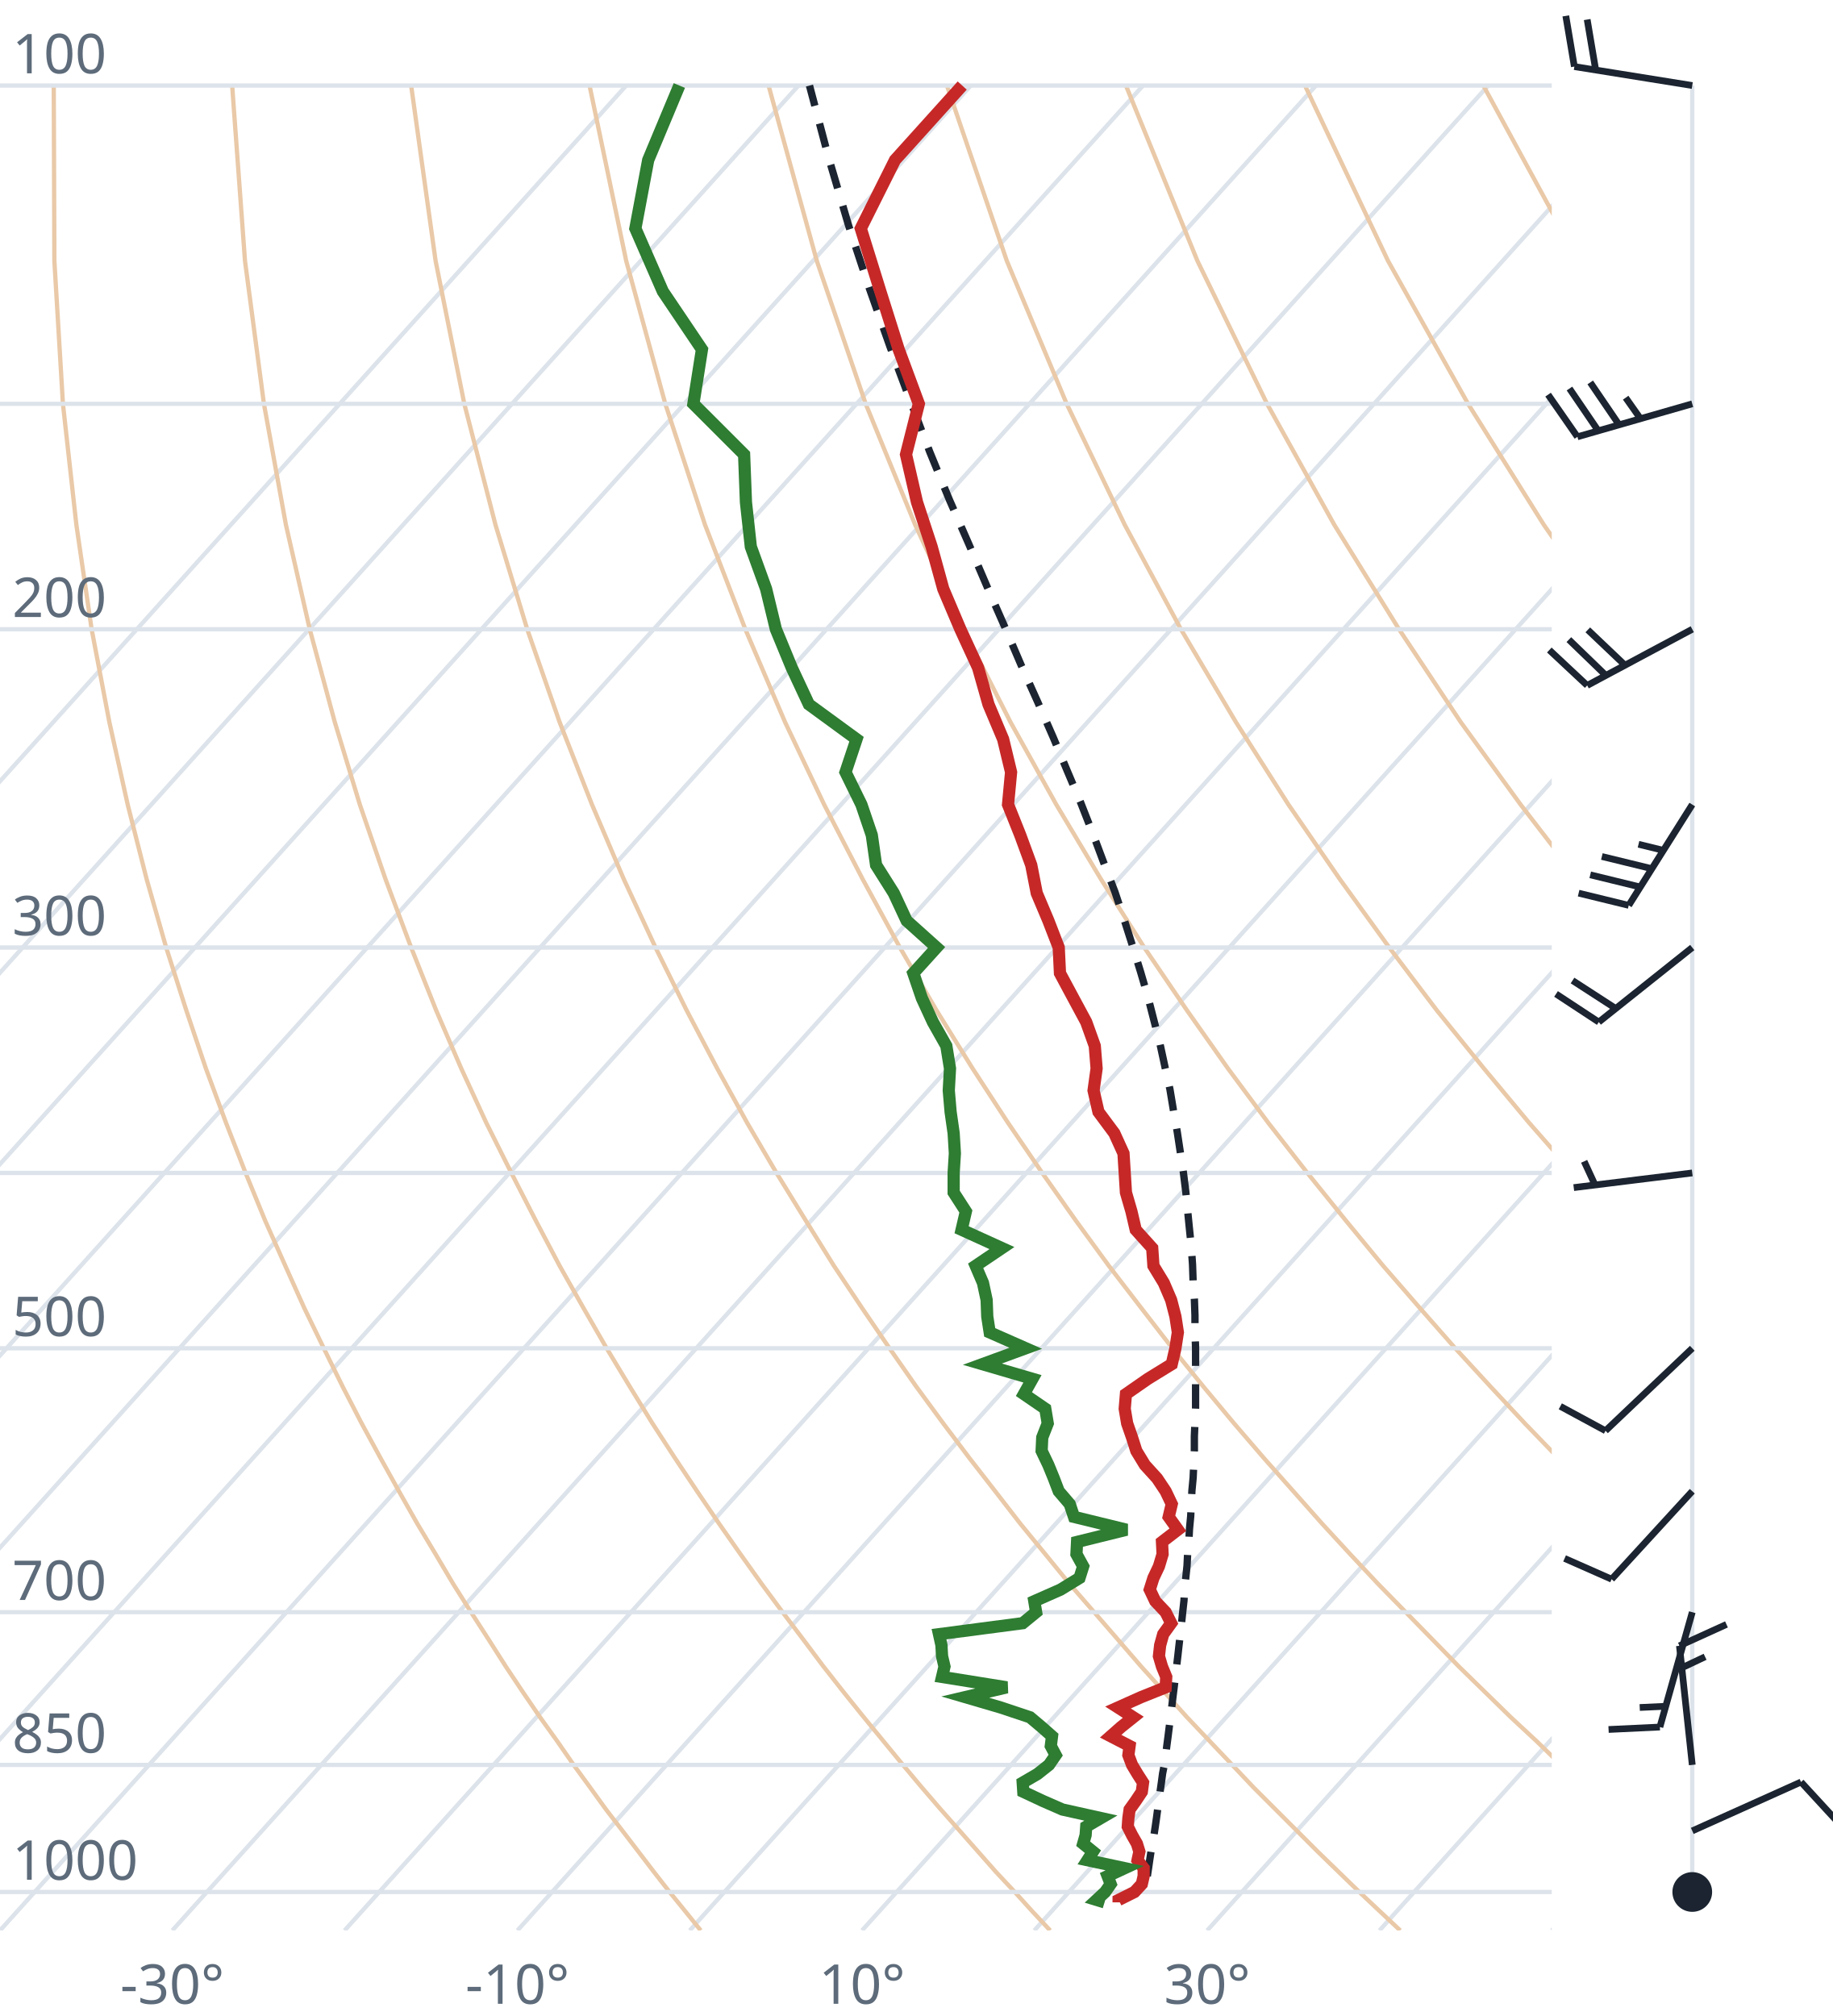
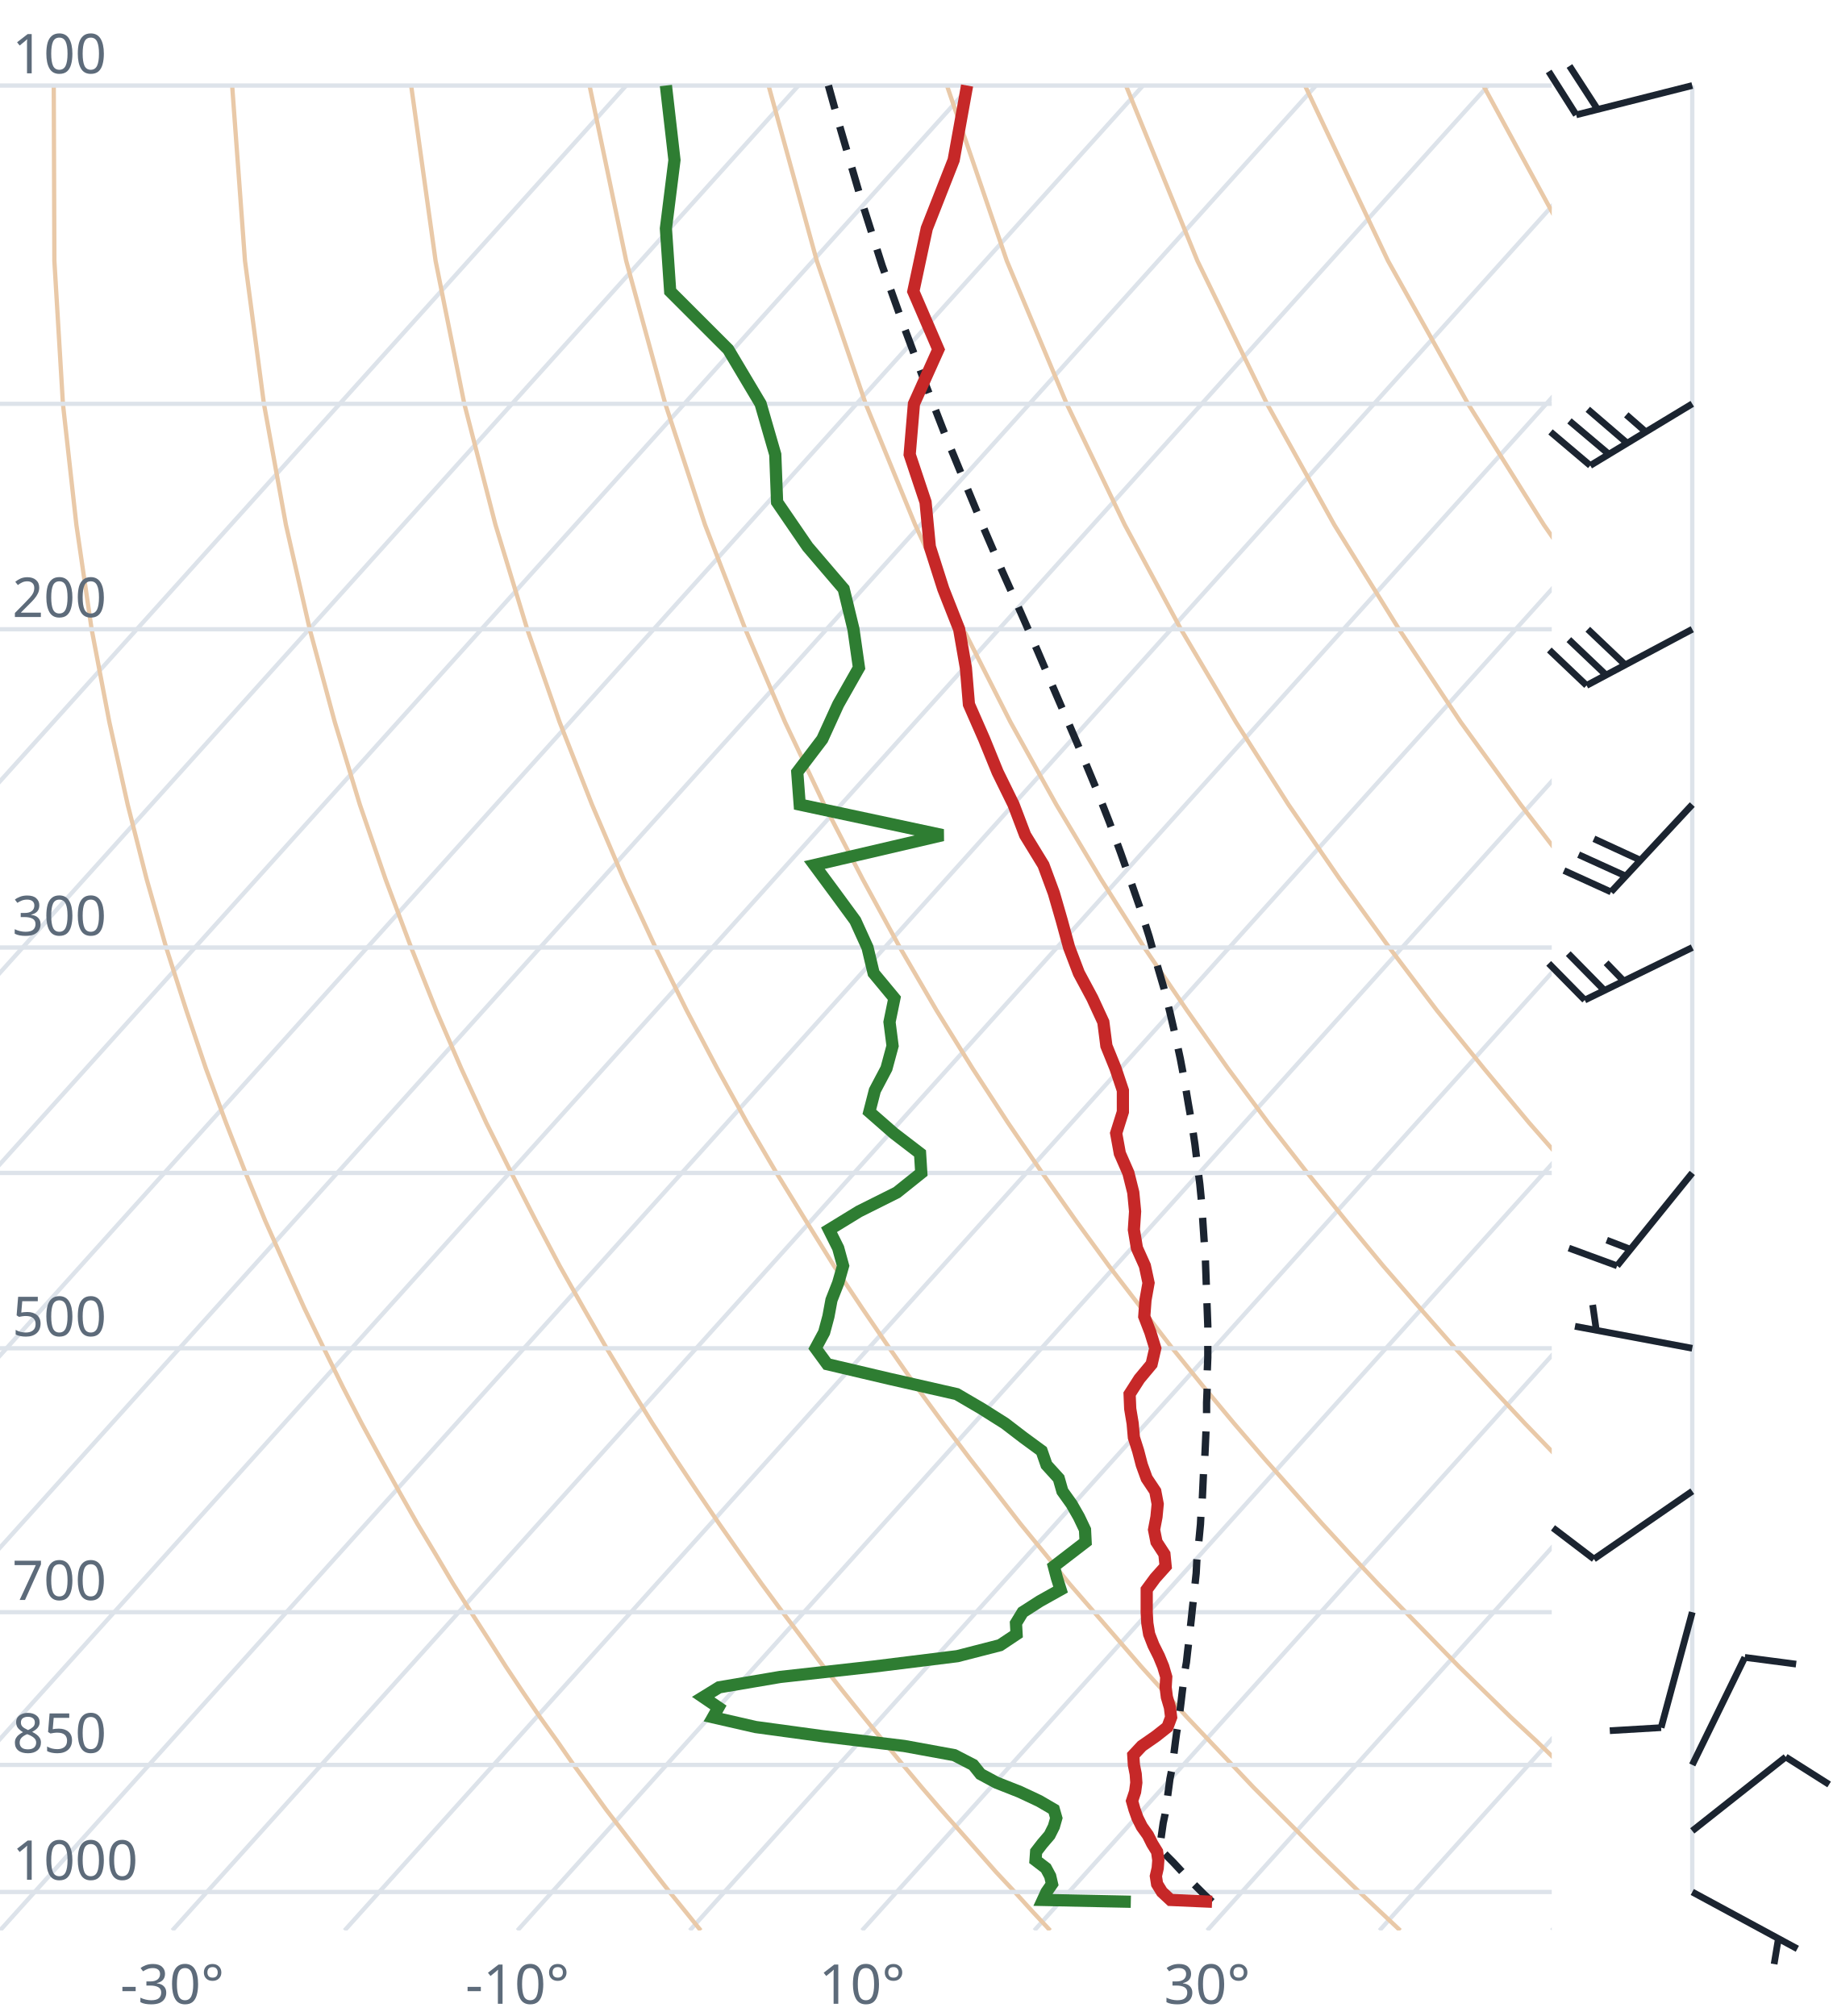
<svg xmlns="http://www.w3.org/2000/svg" viewBox="0 0 300 330" font-family="system-ui,sans-serif" font-size="9">
  <style>.g{stroke:#dde3ea;stroke-width:.7;fill:none}.ad{stroke:#e9c9a8;stroke-width:.7;fill:none}.t{stroke:#c62828;stroke-width:2;fill:none}.d{stroke:#2e7d32;stroke-width:2;fill:none}.pc{stroke:#1b2430;stroke-width:1.2;stroke-dasharray:4 3;fill:none}.barb{stroke:#1b2430;stroke-width:1.1;fill:#1b2430}text{fill:#5d6b7a}</style>
  <clipPath id="c">
    <rect x="0" y="0" width="254" height="316.0" />
  </clipPath>
  <g clip-path="url(#c)">
    <line class="g" x1="-169.3" y1="316.0" x2="102.5" y2="14.0" />
    <line class="g" x1="-141.1" y1="316.0" x2="130.7" y2="14.0" />
    <line class="g" x1="-112.9" y1="316.0" x2="158.9" y2="14.0" />
    <line class="g" x1="-84.7" y1="316.0" x2="187.1" y2="14.0" />
    <line class="g" x1="-56.4" y1="316.0" x2="215.4" y2="14.0" />
    <line class="g" x1="-28.2" y1="316.0" x2="243.6" y2="14.0" />
    <line class="g" x1="0.0" y1="316.0" x2="271.8" y2="14.0" />
    <line class="g" x1="28.2" y1="316.0" x2="300.0" y2="14.0" />
    <line class="g" x1="56.4" y1="316.0" x2="328.2" y2="14.0" />
    <line class="g" x1="84.7" y1="316.0" x2="356.5" y2="14.0" />
    <line class="g" x1="112.9" y1="316.0" x2="384.7" y2="14.0" />
    <line class="g" x1="141.1" y1="316.0" x2="412.9" y2="14.0" />
    <line class="g" x1="169.3" y1="316.0" x2="441.1" y2="14.0" />
    <line class="g" x1="197.6" y1="316.0" x2="469.4" y2="14.0" />
    <line class="g" x1="225.8" y1="316.0" x2="497.6" y2="14.0" />
    <line class="g" x1="254.0" y1="316.0" x2="525.8" y2="14.0" />
    <path class="ad" d="M114.7,316.0L112.2,312.9L109.6,309.7L107.1,306.5L104.5,303.1L101.9,299.7L99.2,296.2L96.6,292.6L93.9,288.9L91.2,285.0L88.4,281.1L85.6,277.0L82.8,272.8L80.0,268.4L77.1,263.9L74.2,259.3L71.3,254.4L68.3,249.4L65.3,244.1L62.3,238.7L59.2,233.0L56.1,227.0L53.0,220.7L49.8,214.1L46.7,207.2L43.4,199.8L40.2,192.0L37.0,183.8L33.7,174.9L30.5,165.4L27.2,155.1L24.0,143.9L20.9,131.7L17.9,118.2L15.0,103.0L12.5,85.9L10.3,66.1L8.9,42.7L8.8,14.0" />
    <path class="ad" d="M171.9,316.0L169.0,312.9L166.1,309.7L163.1,306.5L160.1,303.1L157.1,299.7L154.0,296.2L150.9,292.6L147.8,288.9L144.6,285.0L141.4,281.1L138.1,277.0L134.8,272.8L131.5,268.4L128.1,263.9L124.7,259.3L121.2,254.4L117.7,249.4L114.1,244.1L110.5,238.7L106.8,233.0L103.1,227.0L99.3,220.7L95.5,214.1L91.6,207.2L87.7,199.8L83.7,192.0L79.6,183.8L75.5,174.9L71.4,165.4L67.3,155.1L63.1,143.9L58.9,131.7L54.8,118.2L50.7,103.0L46.8,85.9L43.2,66.1L40.1,42.7L38.0,14.0" />
    <path class="ad" d="M229.2,316.0L225.9,312.9L222.5,309.7L219.2,306.5L215.7,303.1L212.3,299.7L208.8,296.2L205.2,292.6L201.7,288.9L198.0,285.0L194.3,281.1L190.6,277.0L186.8,272.8L183.0,268.4L179.1,263.9L175.1,259.3L171.1,254.4L167.0,249.4L162.9,244.1L158.7,238.7L154.4,233.0L150.0,227.0L145.6,220.7L141.1,214.1L136.5,207.2L131.9,199.8L127.1,192.0L122.3,183.8L117.4,174.9L112.4,165.4L107.3,155.1L102.1,143.9L96.9,131.7L91.6,118.2L86.3,103.0L81.1,85.9L76.0,66.1L71.3,42.7L67.3,14.0" />
    <path class="ad" d="M286.4,316.0L282.7,312.9L279.0,309.7L275.2,306.5L271.4,303.1L267.5,299.7L263.6,296.2L259.6,292.6L255.5,288.9L251.5,285.0L247.3,281.1L243.1,277.0L238.8,272.8L234.5,268.4L230.1,263.9L225.6,259.3L221.0,254.4L216.4,249.4L211.7,244.1L206.9,238.7L202.0,233.0L197.0,227.0L191.9,220.7L186.8,214.1L181.5,207.2L176.1,199.8L170.6,192.0L165.0,183.8L159.2,174.9L153.3,165.4L147.3,155.1L141.2,143.9L134.9,131.7L128.5,118.2L122.0,103.0L115.4,85.9L108.9,66.1L102.5,42.7L96.5,14.0" />
    <path class="ad" d="M343.6,316.0L339.5,312.9L335.4,309.7L331.2,306.5L327.0,303.1L322.7,299.7L318.3,296.2L313.9,292.6L309.4,288.9L304.9,285.0L300.3,281.1L295.6,277.0L290.8,272.8L286.0,268.4L281.0,263.9L276.0,259.3L270.9,254.4L265.7,249.4L260.5,244.1L255.1,238.7L249.6,233.0L244.0,227.0L238.2,220.7L232.4,214.1L226.4,207.2L220.3,199.8L214.0,192.0L207.6,183.8L201.0,174.9L194.3,165.4L187.3,155.1L180.2,143.9L172.9,131.7L165.4,118.2L157.7,103.0L149.8,85.9L141.7,66.1L133.7,42.7L125.8,14.0" />
    <path class="ad" d="M400.9,316.0L396.4,312.9L391.9,309.7L387.3,306.5L382.6,303.1L377.9,299.7L373.1,296.2L368.2,292.6L363.3,288.9L358.3,285.0L353.2,281.1L348.1,277.0L342.8,272.8L337.5,268.4L332.0,263.9L326.5,259.3L320.9,254.4L315.1,249.4L309.2,244.1L303.3,238.7L297.2,233.0L290.9,227.0L284.6,220.7L278.0,214.1L271.4,207.2L264.5,199.8L257.5,192.0L250.3,183.8L242.9,174.9L235.2,165.4L227.4,155.1L219.3,143.9L210.9,131.7L202.3,118.2L193.3,103.0L184.1,85.9L174.6,66.1L164.8,42.7L155.0,14.0" />
    <path class="ad" d="M458.1,316.0L453.2,312.9L448.3,309.7L443.3,306.5L438.2,303.1L433.1,299.7L427.9,296.2L422.6,292.6L417.2,288.9L411.7,285.0L406.2,281.1L400.5,277.0L394.8,272.8L389.0,268.4L383.0,263.9L376.9,259.3L370.8,254.4L364.5,249.4L358.0,244.1L351.5,238.7L344.8,233.0L337.9,227.0L330.9,220.7L323.7,214.1L316.3,207.2L308.7,199.8L300.9,192.0L292.9,183.8L284.7,174.9L276.2,165.4L267.4,155.1L258.3,143.9L248.9,131.7L239.1,118.2L229.0,103.0L218.4,85.9L207.4,66.1L196.0,42.7L184.3,14.0" />
    <path class="ad" d="M515.3,316.0L510.1,312.9L504.7,309.7L499.3,306.5L493.9,303.1L488.3,299.7L482.7,296.2L476.9,292.6L471.1,288.9L465.2,285.0L459.2,281.1L453.0,277.0L446.8,272.8L440.5,268.4L434.0,263.9L427.4,259.3L420.7,254.4L413.8,249.4L406.8,244.1L399.7,238.7L392.4,233.0L384.9,227.0L377.2,220.7L369.3,214.1L361.2,207.2L352.9,199.8L344.4,192.0L335.6,183.8L326.5,174.9L317.1,165.4L307.4,155.1L297.4,143.9L286.9,131.7L276.0,118.2L264.6,103.0L252.7,85.9L240.3,66.1L227.2,42.7L213.6,14.0" />
    <path class="ad" d="M572.6,316.0L566.9,312.9L561.2,309.7L555.4,306.5L549.5,303.1L543.5,299.7L537.4,296.2L531.3,292.6L525.0,288.9L518.6,285.0L512.1,281.1L505.5,277.0L498.8,272.8L491.9,268.4L485.0,263.9L477.9,259.3L470.6,254.4L463.2,249.4L455.6,244.1L447.9,238.7L439.9,233.0L431.8,227.0L423.5,220.7L415.0,214.1L406.2,207.2L397.2,199.8L387.9,192.0L378.3,183.8L368.4,174.9L358.1,165.4L347.5,155.1L336.4,143.9L324.9,131.7L312.9,118.2L300.3,103.0L287.1,85.9L273.1,66.1L258.4,42.7L242.8,14.0" />
    <path class="ad" d="M629.8,316.0L623.8,312.9L617.6,309.7L611.4,306.5L605.1,303.1L598.7,299.7L592.2,296.2L585.6,292.6L578.9,288.9L572.0,285.0L565.1,281.1L558.0,277.0L550.8,272.8L543.4,268.4L536.0,263.9L528.3,259.3L520.5,254.4L512.5,249.4L504.4,244.1L496.1,238.7L487.5,233.0L478.8,227.0L469.8,220.7L460.6,214.1L451.1,207.2L441.4,199.8L431.3,192.0L420.9,183.8L410.2,174.9L399.1,165.4L387.5,155.1L375.5,143.9L362.9,131.7L349.8,118.2L335.9,103.0L321.4,85.9L306.0,66.1L289.6,42.7L272.1,14.0" />
    <line class="g" x1="0" y1="309.7" x2="254" y2="309.7" />
    <line class="g" x1="0" y1="288.9" x2="254" y2="288.9" />
    <line class="g" x1="0" y1="263.9" x2="254" y2="263.9" />
    <line class="g" x1="0" y1="220.7" x2="254" y2="220.7" />
    <line class="g" x1="0" y1="192.0" x2="254" y2="192.0" />
    <line class="g" x1="0" y1="155.1" x2="254" y2="155.1" />
    <line class="g" x1="0" y1="103.0" x2="254" y2="103.0" />
    <line class="g" x1="0" y1="66.1" x2="254" y2="66.1" />
    <line class="g" x1="0" y1="14.0" x2="254" y2="14.0" />
-     <path class="pc" d="M187.8,307.1L187.8,307.1L188.0,305.8L188.2,304.4L188.4,303.1L188.7,301.7L188.9,300.3L189.1,299.0L189.3,297.6L189.5,296.1L189.7,294.7L189.9,293.2L190.1,291.8L190.3,290.3L190.6,288.8L190.8,287.3L191.0,285.7L191.2,284.2L191.4,282.6L191.6,281.0L191.8,279.4L192.0,277.7L192.2,276.1L192.4,274.4L192.6,272.7L192.8,271.0L193.0,269.2L193.2,267.5L193.4,265.7L193.6,263.8L193.8,262.0L193.9,260.1L194.1,258.2L194.3,256.3L194.4,254.3L194.6,252.3L194.7,250.3L194.9,248.2L195.0,246.1L195.1,244.0L195.3,241.9L195.4,239.7L195.5,237.4L195.5,235.1L195.6,232.8L195.7,230.5L195.7,228.1L195.7,225.6L195.7,223.1L195.7,220.6L195.6,218.0L195.6,215.3L195.5,212.6L195.3,209.9L195.2,207.0L195.0,204.1L194.7,201.2L194.4,198.2L194.1,195.1L193.7,191.9L193.2,188.6L192.7,185.3L192.1,181.9L191.5,178.3L190.7,174.7L189.9,171.0L188.9,167.1L187.9,163.2L186.7,159.1L185.4,154.9L184.0,150.5L182.5,146.0L180.7,141.3L178.9,136.5L176.9,131.4L174.7,126.2L172.4,120.7L169.9,115.0L167.2,109.0L164.5,102.7L161.6,96.1L158.6,89.1L155.4,81.8L152.2,74.0L149.0,65.6L145.7,56.8L142.3,47.2L138.9,36.9L135.6,25.7L132.5,14.0" />
-     <path class="t" d="M183.1,311.4L183.1,311.0L185.7,309.7L186.9,308.4L187.2,307.1L187.2,305.8L186.2,304.5L186.5,303.1L186.1,301.8L185.3,300.4L184.6,299.0L184.7,297.6L184.9,296.2L185.9,294.8L186.9,293.3L187.1,291.8L186.2,290.4L185.3,288.9L184.7,287.3L184.9,285.8L181.8,284.2L183.5,282.7L185.5,281.1L183.0,279.5L186.8,277.8L190.8,276.2L190.9,274.5L190.2,272.8L189.7,271.1L189.9,269.3L190.4,267.5L191.7,265.7L190.8,263.9L189.1,262.1L188.2,260.2L188.8,258.3L189.7,256.4L190.3,254.4L190.2,252.4L192.8,250.4L191.3,248.3L191.8,246.2L190.8,244.1L189.4,242.0L187.4,239.8L186.0,237.5L185.3,235.3L184.5,233.0L184.1,230.6L184.3,228.2L187.9,225.7L191.8,223.3L192.4,220.7L192.8,218.1L192.4,215.5L191.7,212.8L190.5,210.0L188.8,207.2L188.6,204.3L185.9,201.3L185.2,198.3L184.3,195.2L184.1,192.0L183.9,188.8L182.4,185.5L179.8,182.0L179.0,178.5L179.5,174.9L179.2,171.2L177.8,167.3L175.7,163.4L173.5,159.3L173.3,155.1L171.6,150.7L169.7,146.2L168.8,141.6L167.0,136.7L165.0,131.7L165.5,126.4L164.2,121.0L161.8,115.3L160.1,109.3L157.2,103.0L154.4,96.4L152.5,89.5L150.1,82.2L148.3,74.4L150.4,66.1L147.1,57.2L144.1,47.7L140.9,37.4L146.5,26.2L157.5,14.0" />
-     <path class="d" d="M180.8,311.4L179.5,311.0L180.9,309.7L181.8,308.4L181.3,307.1L184.1,305.8L178.0,304.5L178.9,303.1L177.3,301.8L177.7,300.4L177.8,299.0L180.2,297.6L173.9,296.2L170.7,294.8L167.5,293.3L167.4,291.8L169.8,290.4L171.7,288.9L172.8,287.3L172.0,285.8L172.2,284.2L170.5,282.7L168.6,281.1L163.8,279.5L158.0,277.8L164.8,276.2L154.2,274.5L154.6,272.8L154.2,271.1L154.1,269.3L153.7,267.5L167.4,265.7L169.6,263.9L169.3,262.1L173.6,260.2L176.7,258.3L177.3,256.4L176.2,254.4L176.3,252.4L184.4,250.4L175.8,248.3L175.1,246.2L173.3,244.1L172.5,242.0L171.6,239.8L170.5,237.5L170.6,235.3L171.5,233.0L171.1,230.6L167.6,228.2L169.0,225.7L160.8,223.3L167.9,220.7L162.0,218.1L161.6,215.5L161.5,212.8L160.9,210.0L159.7,207.2L164.0,204.3L157.4,201.3L158.1,198.3L156.1,195.2L156.1,192.0L156.3,188.8L156.1,185.5L155.6,182.0L155.3,178.5L155.5,174.9L154.9,171.2L152.7,167.3L150.9,163.4L149.5,159.3L153.3,155.1L148.4,150.7L146.3,146.2L143.4,141.6L142.7,136.7L141.0,131.7L138.4,126.4L140.2,121.0L132.4,115.3L129.6,109.3L127.0,103.0L125.4,96.4L122.9,89.5L122.1,82.2L121.8,74.4L113.5,66.1L114.9,57.2L108.5,47.7L104.0,37.4L106.1,26.2L111.2,14.0" />
+     <path class="pc" d="M198.4,311.3L197.1,310.1L195.8,308.8L194.5,307.5L193.3,306.2L192.0,304.8L190.7,303.5L189.8,302.6L190.0,301.2L190.2,299.8L190.4,298.4L190.7,297.0L190.9,295.6L191.1,294.2L191.3,292.7L191.5,291.2L191.8,289.7L192.0,288.2L192.2,286.7L192.4,285.1L192.6,283.6L192.9,282.0L193.1,280.4L193.3,278.8L193.5,277.1L193.7,275.5L193.9,273.8L194.2,272.1L194.4,270.3L194.6,268.6L194.8,266.8L195.0,265.0L195.2,263.1L195.4,261.3L195.6,259.4L195.8,257.5L195.9,255.5L196.1,253.6L196.3,251.6L196.5,249.5L196.6,247.5L196.8,245.4L196.9,243.2L197.0,241.0L197.2,238.8L197.3,236.6L197.4,234.3L197.5,232.0L197.5,229.6L197.6,227.2L197.6,224.7L197.7,222.2L197.7,219.6L197.7,217.0L197.6,214.3L197.5,211.6L197.4,208.8L197.3,206.0L197.1,203.1L196.9,200.1L196.7,197.0L196.4,193.9L196.0,190.7L195.6,187.4L195.1,184.0L194.5,180.6L193.9,177.0L193.2,173.3L192.4,169.6L191.5,165.7L190.5,161.7L189.3,157.6L188.1,153.3L186.7,148.9L185.1,144.3L183.4,139.5L181.6,134.6L179.6,129.5L177.4,124.2L175.0,118.6L172.5,112.8L169.9,106.7L167.1,100.3L164.1,93.6L161.0,86.4L157.9,78.9L154.6,70.9L151.3,62.4L147.9,53.3L144.4,43.5L141.0,32.8L137.6,21.2L135.6,14.0" />
+     <path class="t" d="M198.4,311.3L191.6,311.0L190.2,309.7L189.4,308.4L189.2,307.1L189.5,305.8L189.6,304.5L189.4,303.1L188.6,301.8L187.9,300.4L186.9,299.0L186.2,297.6L185.7,296.2L185.3,294.8L185.8,293.3L186.0,291.8L185.9,290.4L185.6,288.9L185.5,287.3L186.9,285.8L189.2,284.2L191.1,282.7L191.7,281.1L191.5,279.5L191.0,277.8L190.8,276.2L190.9,274.5L190.4,272.8L189.7,271.1L188.8,269.3L188.1,267.5L187.8,265.7L187.7,263.9L187.7,262.1L187.7,260.2L189.1,258.3L190.8,256.4L190.6,254.4L189.3,252.4L188.9,250.4L189.3,248.3L189.5,246.2L189.1,244.1L187.7,242.0L186.9,239.8L186.3,237.5L185.6,235.3L185.4,233.0L185.0,230.6L184.9,228.2L186.5,225.7L188.5,223.3L189.1,220.7L188.3,218.1L187.3,215.5L187.5,212.8L188.0,210.0L187.4,207.2L186.1,204.3L185.6,201.3L185.8,198.3L185.5,195.2L184.7,192.0L183.3,188.8L182.7,185.5L183.8,182.0L183.8,178.5L182.6,174.9L181.1,171.2L180.6,167.3L178.8,163.4L176.6,159.3L175.0,155.1L173.8,150.7L172.5,146.2L170.8,141.6L167.8,136.7L165.9,131.7L163.3,126.4L161.1,121.0L158.6,115.3L158.1,109.3L157.0,103.0L154.4,96.4L152.2,89.5L151.5,82.2L148.9,74.4L149.6,66.1L153.6,57.2L149.5,47.7L151.7,37.4L156.1,26.2L158.3,14.0" />
+     <path class="d" d="M185.1,311.3L170.7,311.0L171.3,309.7L172.2,308.4L171.9,307.1L171.2,305.8L169.5,304.5L169.6,303.1L170.6,301.8L171.8,300.4L172.5,299.0L172.9,297.6L172.5,296.2L170.1,294.8L166.9,293.3L163.1,291.8L160.5,290.4L159.3,288.9L156.2,287.3L148.0,285.8L134.7,284.2L123.7,282.7L116.7,281.1L117.6,279.5L115.1,277.8L117.7,276.2L127.7,274.5L143.0,272.8L156.7,271.1L163.7,269.3L166.4,267.5L166.3,265.7L167.4,263.9L170.2,262.1L173.6,260.2L173.0,258.3L172.5,256.4L175.1,254.4L177.7,252.4L177.6,250.4L176.6,248.3L175.4,246.2L173.9,244.1L173.3,242.0L171.3,239.8L170.5,237.5L167.5,235.3L164.5,233.0L160.7,230.6L156.6,228.2L145.6,225.7L135.4,223.3L133.5,220.7L134.9,218.1L135.6,215.5L136.1,212.8L137.2,210.0L138.0,207.2L137.2,204.3L135.7,201.3L140.6,198.3L146.8,195.2L150.8,192.0L150.6,188.8L146.3,185.5L142.3,182.0L143.2,178.5L145.1,174.9L146.1,171.2L145.6,167.3L146.4,163.4L143.0,159.3L142.0,155.1L140.0,150.7L136.7,146.2L133.3,141.6L154.3,136.7L130.9,131.7L130.5,126.4L134.6,121.0L137.2,115.3L140.6,109.3L139.7,103.0L138.1,96.4L132.2,89.5L127.2,82.2L126.9,74.4L124.5,66.1L119.2,57.2L109.7,47.7L109.0,37.4L110.4,26.2L109.0,14.0" />
  </g>
  <text x="2" y="307.7">1000</text>
  <text x="2" y="286.9">850</text>
  <text x="2" y="261.9">700</text>
  <text x="2" y="218.7">500</text>
  <text x="2" y="153.1">300</text>
  <text x="2" y="101.0">200</text>
  <text x="2" y="12.0">100</text>
  <text x="28.2" y="328" text-anchor="middle">-30°</text>
  <text x="84.7" y="328" text-anchor="middle">-10°</text>
  <text x="141.1" y="328" text-anchor="middle">10°</text>
  <text x="197.6" y="328" text-anchor="middle">30°</text>
  <line class="g" x1="277.0" y1="309.7" x2="277.0" y2="14.0" />
-   <circle class="barb" cx="277.0" cy="309.7" r="2.7" fill="none" />
-   <path class="barb" d="M277.0,299.7L294.8,291.7M294.8,291.7L300.5,297.9" />
-   <path class="barb" d="M277.0,288.9L274.9,269.4M274.9,269.4L282.6,265.9M275.3,273.0L279.1,271.2" />
-   <path class="barb" d="M277.0,263.9L271.7,282.7M271.7,282.7L263.3,283.1M272.7,279.3L268.4,279.5" />
-   <path class="barb" d="M277.0,244.1L263.8,258.5M263.8,258.5L256.1,255.1" />
-   <path class="barb" d="M277.0,220.7L262.8,234.2M262.8,234.2L255.4,230.2" />
-   <path class="barb" d="M277.0,192.0L257.6,194.4M261.1,194.0L259.3,190.1" />
-   <path class="barb" d="M277.0,155.1L261.7,167.3M261.7,167.3L254.7,162.7M264.5,165.1L257.4,160.5" />
-   <path class="barb" d="M277.0,131.7L266.6,148.2M266.6,148.2L258.4,146.2M268.5,145.2L260.3,143.2M270.4,142.2L262.2,140.2M272.3,139.2L268.2,138.2" />
-   <path class="barb" d="M277.0,103.0L259.8,112.2M259.8,112.2L253.6,106.4M262.9,110.6L256.8,104.7M266.0,108.9L259.9,103.1" />
-   <path class="barb" d="M277.0,66.1L258.2,71.5M258.2,71.5L253.4,64.6M261.6,70.5L256.9,63.6M265.0,69.5L260.3,62.6M268.5,68.5L266.1,65.1" />
-   <path class="barb" d="M277.0,14.0L257.7,10.9M257.7,10.9L256.3,2.6M261.2,11.5L259.8,3.2" />
+   <path class="barb" d="M277.0,309.7L294.2,319.0M291.1,317.3L290.4,321.5" />
+   <path class="barb" d="M277.0,299.7L292.3,287.6M292.3,287.6L299.4,292.1" />
+   <path class="barb" d="M277.0,288.9L285.6,271.3M285.6,271.3L294.0,272.4" />
+   <path class="barb" d="M277.0,263.9L271.9,282.8M271.9,282.8L263.5,283.3" />
+   <path class="barb" d="M277.0,244.1L260.9,255.2M260.9,255.2L254.2,250.1" />
+   <path class="barb" d="M277.0,220.7L257.8,217.1M261.3,217.8L260.7,213.6" />
+   <path class="barb" d="M277.0,192.0L264.7,207.2M264.7,207.2L256.8,204.3M266.9,204.5L263.0,203.0" />
+   <path class="barb" d="M277.0,155.1L259.4,163.7M259.4,163.7L253.5,157.7M262.6,162.1L256.7,156.1M265.8,160.6L262.9,157.6" />
+   <path class="barb" d="M277.0,131.7L263.7,146.0M263.7,146.0L256.0,142.5M266.1,143.4L258.4,139.9M268.5,140.8L260.9,137.3" />
+   <path class="barb" d="M277.0,103.0L259.7,112.2M259.7,112.2L253.6,106.4M262.9,110.5L256.8,104.7M266.0,108.8L259.9,103.0" />
+   <path class="barb" d="M277.0,66.1L260.3,76.2M260.3,76.2L253.8,70.7M263.3,74.3L256.9,68.9M266.3,72.5L259.9,67.0M269.4,70.7L266.2,67.9" />
+   <path class="barb" d="M277.0,14.0L258.0,18.8M258.0,18.8L253.5,11.7M261.5,17.9L256.9,10.8" />
</svg>
